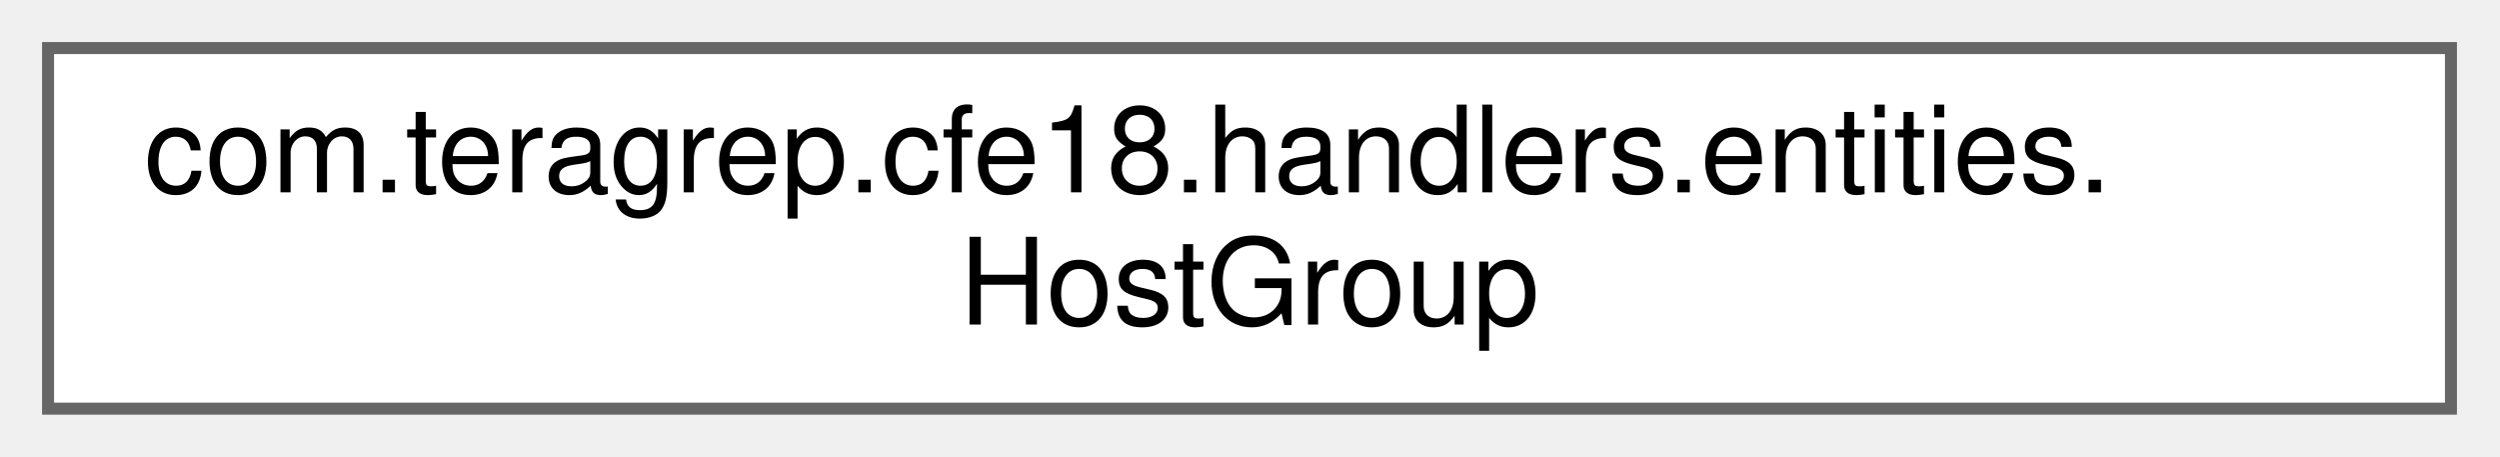
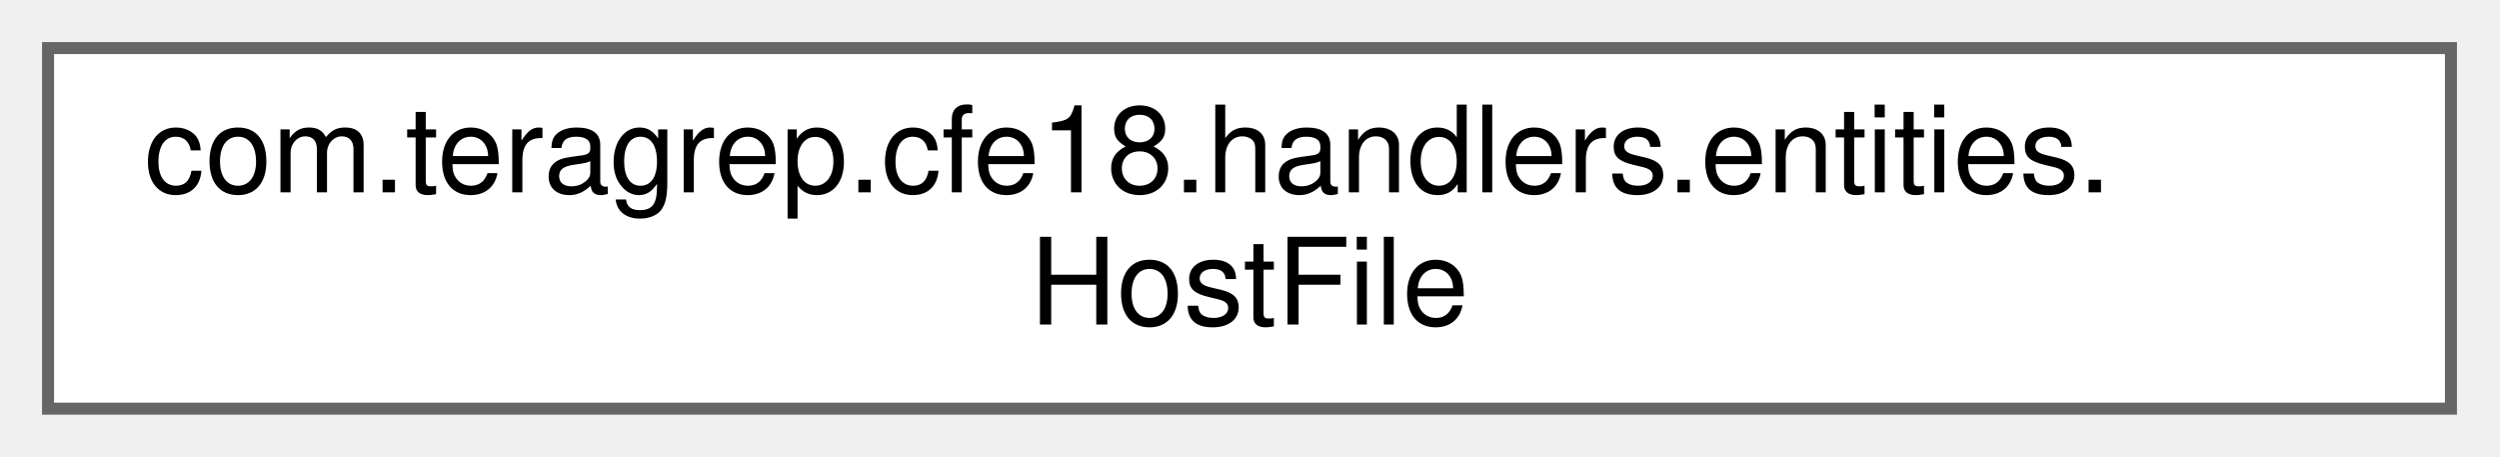
<svg xmlns="http://www.w3.org/2000/svg" xmlns:xlink="http://www.w3.org/1999/xlink" width="208pt" height="38pt" viewBox="0.00 0.00 208.00 38.00">
  <g id="graph0" class="graph" transform="scale(1 1) rotate(0) translate(4 34)">
    <g id="Node000000" class="node">
      <g id="a_Node000000">
-         <a xlink:href="classcom_1_1teragrep_1_1cfe18_1_1handlers_1_1entities_1_1HostGroup.html" target="_top" xlink:title=" ">
+         <a xlink:href="classcom_1_1teragrep_1_1cfe18_1_1handlers_1_1entities_1_1HostFile.html" target="_top" xlink:title=" ">
          <polygon fill="white" stroke="#666666" points="200,-30 0,-30 0,0 200,0 200,-30" />
          <text text-anchor="start" x="8" y="-18" font-family="Helvetica,sans-Serif" font-size="10.00">com.teragrep.cfe18.handlers.entities.</text>
-           <text text-anchor="middle" x="100" y="-7" font-family="Helvetica,sans-Serif" font-size="10.00">HostGroup</text>
+           <text text-anchor="middle" x="100" y="-7" font-family="Helvetica,sans-Serif" font-size="10.00">HostFile</text>
        </a>
      </g>
    </g>
  </g>
</svg>
